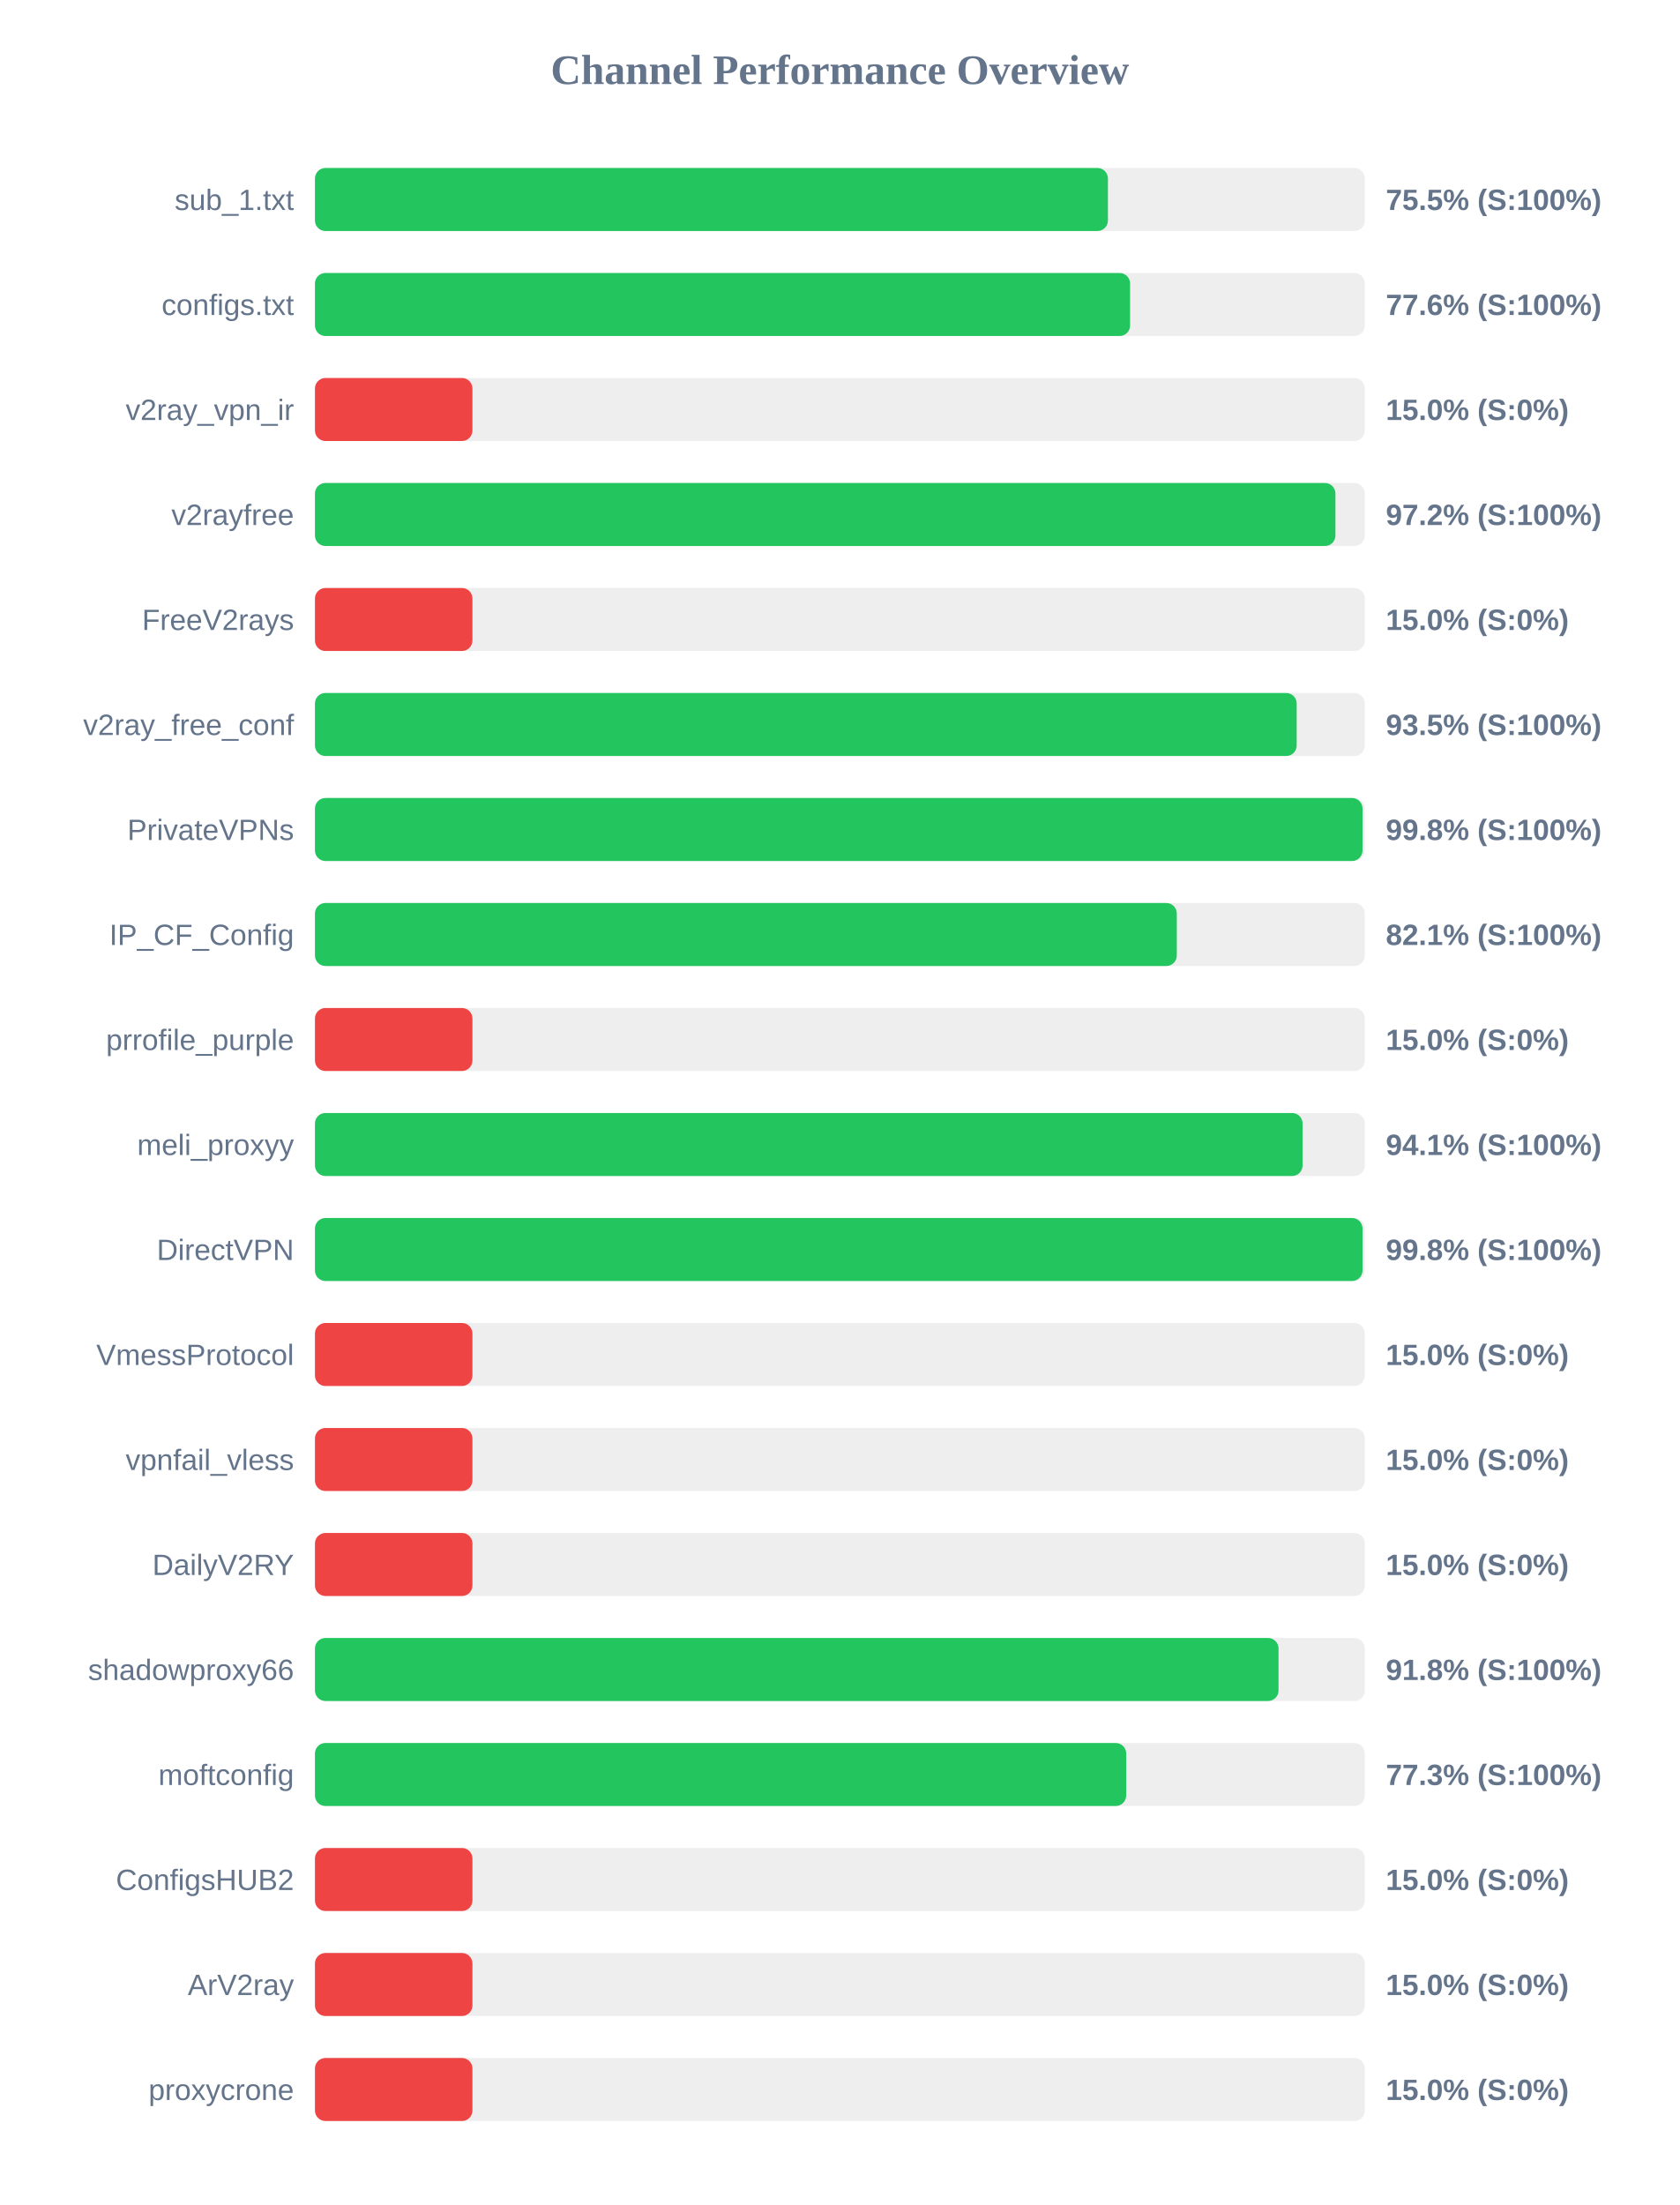
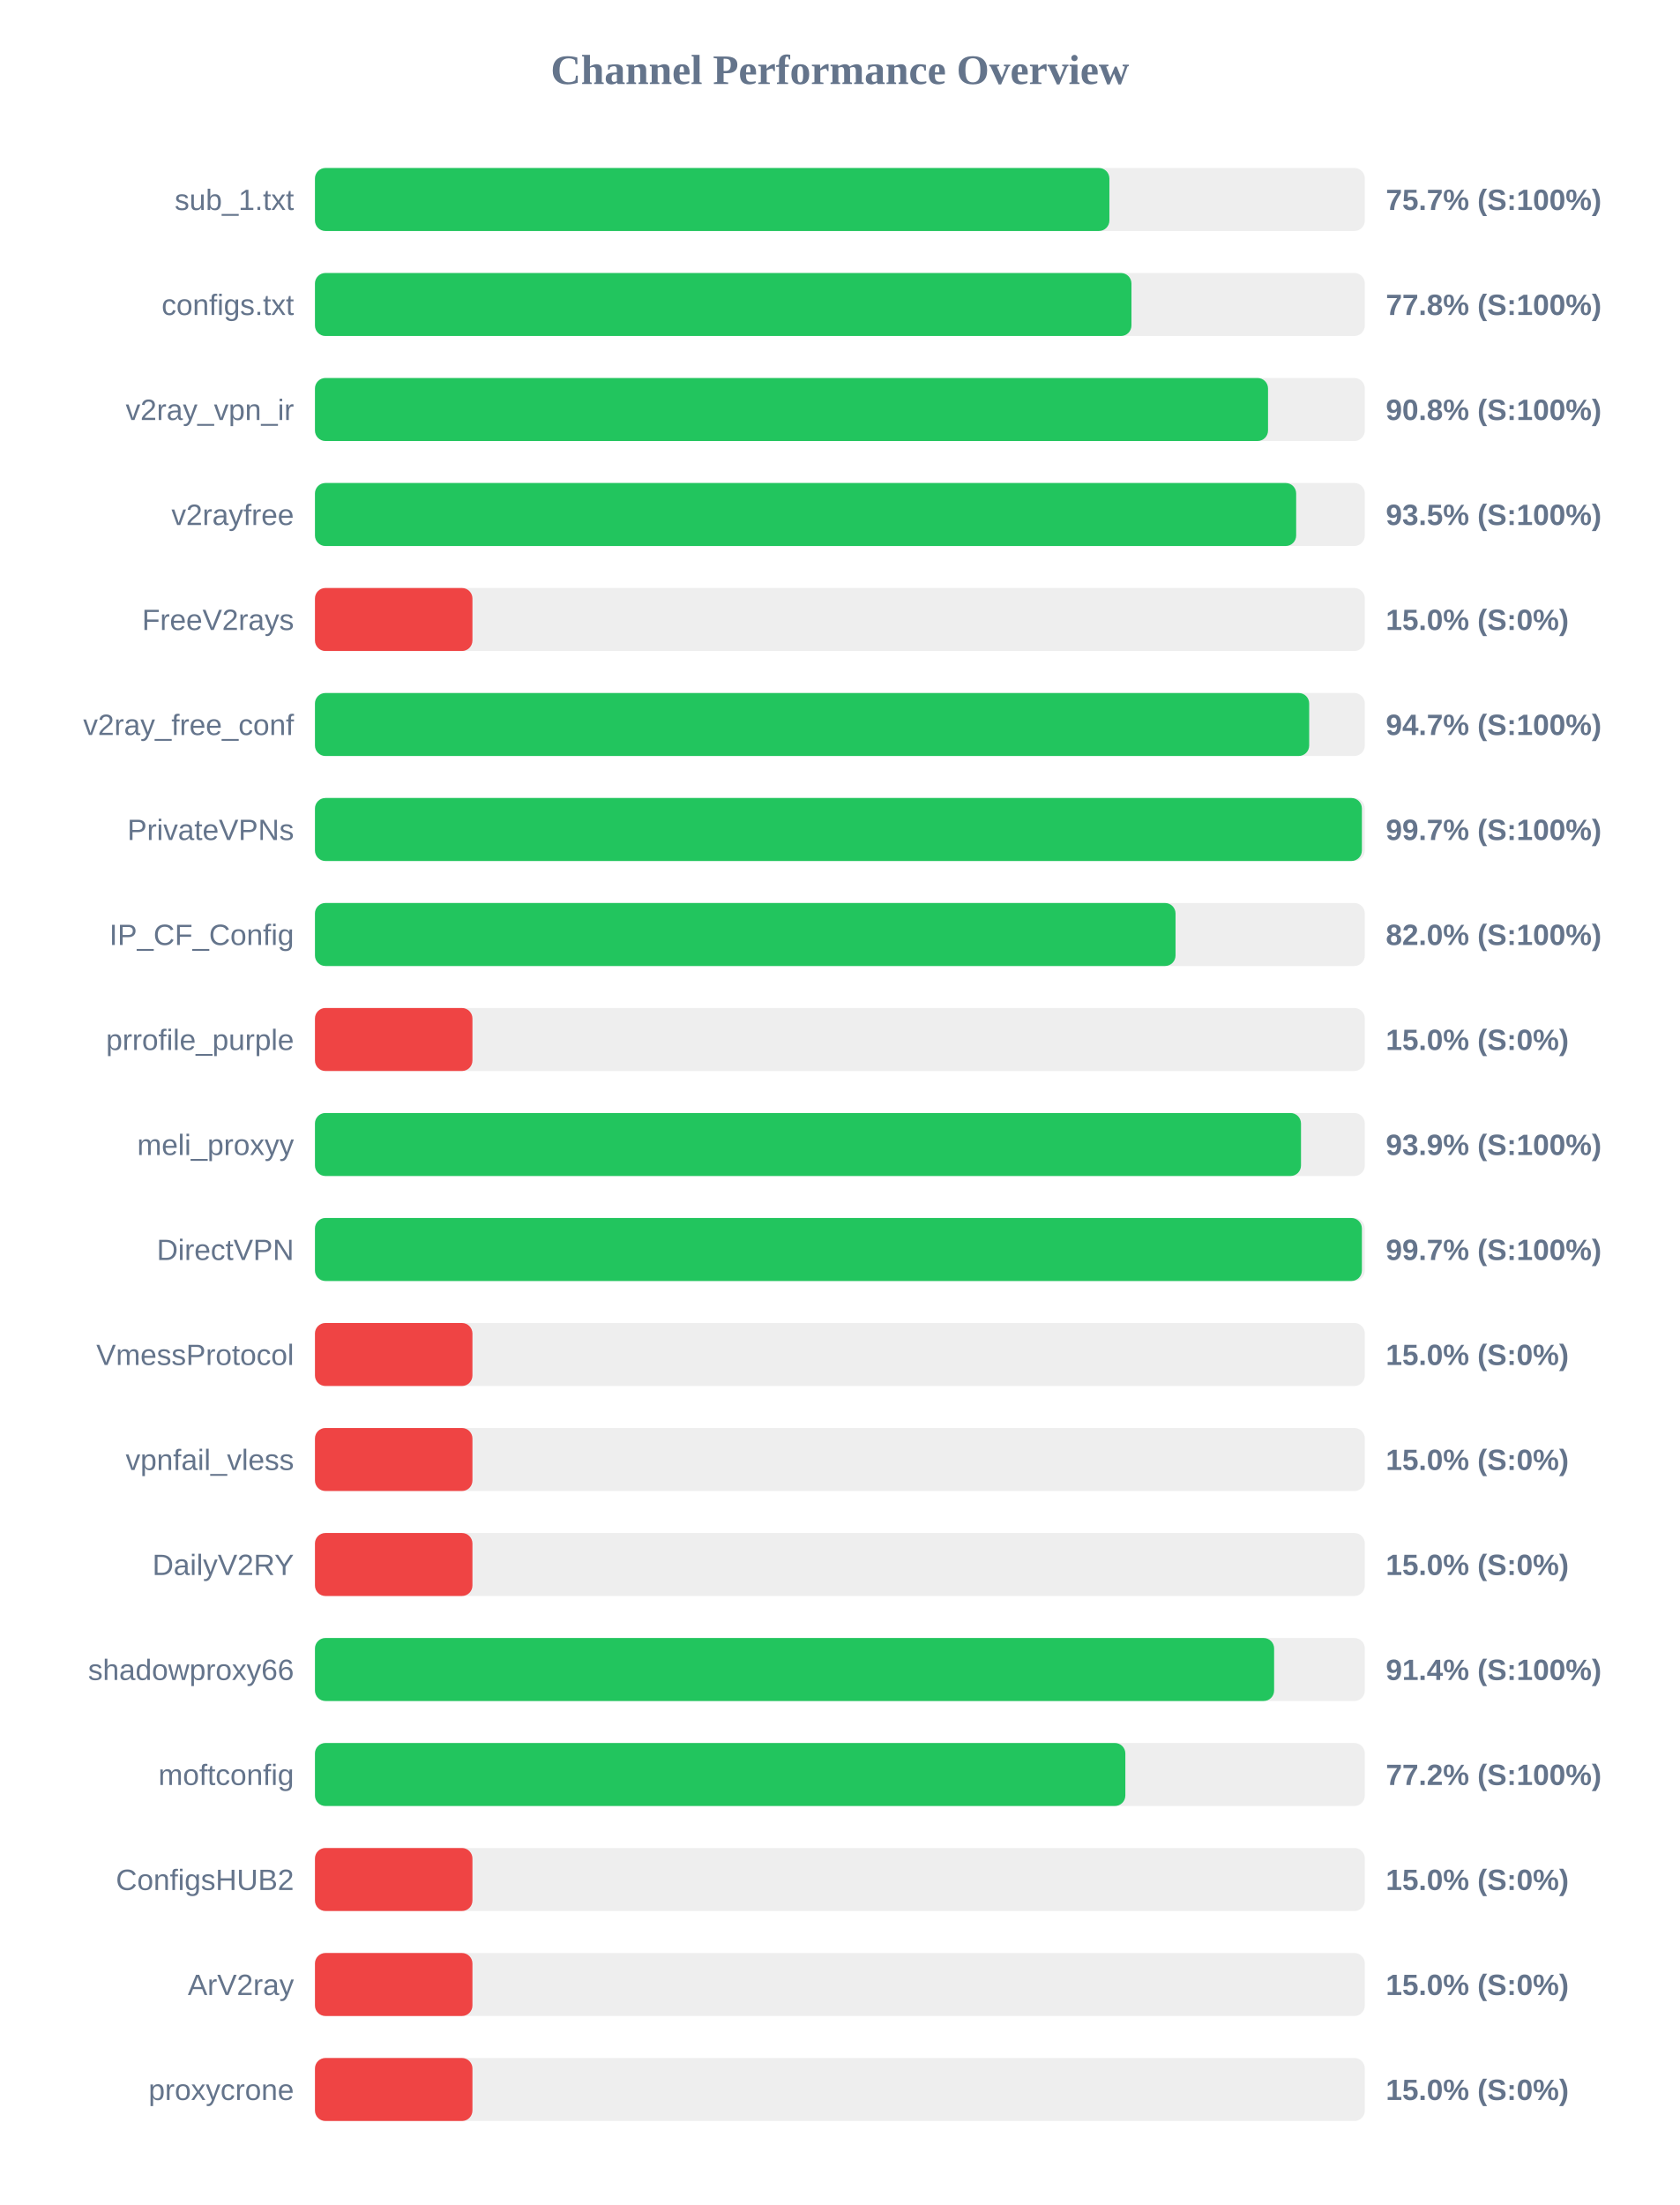
<svg xmlns="http://www.w3.org/2000/svg" width="800" height="1050" version="1.1">
  <style>
        .row { font: 14px Arial; fill: #64748b; }
        .score { font: bold 14px Arial; fill: #64748b; }
    </style>
  <text x="400" y="40" text-anchor="middle" font-size="20px" font-weight="bold" fill="#64748b">Channel Performance Overview</text>
  <rect x="150" y="80" width="500" height="30" fill="#eee" rx="5" />
-   <rect x="150" y="80" width="377.65" height="30" fill="#22c55e" rx="5" />
+   <rect x="150" y="80" width="378.35" height="30" fill="#22c55e" rx="5" />
  <text x="140" y="100" text-anchor="end" class="row">sub_1.txt</text>
-   <text x="660" y="100" text-anchor="start" class="score">75.5% (S:100%)</text>
+   <text x="660" y="100" text-anchor="start" class="score">75.7% (S:100%)</text>
  <rect x="150" y="130" width="500" height="30" fill="#eee" rx="5" />
-   <rect x="150" y="130" width="388.2" height="30" fill="#22c55e" rx="5" />
+   <rect x="150" y="130" width="388.85" height="30" fill="#22c55e" rx="5" />
  <text x="140" y="150" text-anchor="end" class="row">configs.txt</text>
-   <text x="660" y="150" text-anchor="start" class="score">77.6% (S:100%)</text>
+   <text x="660" y="150" text-anchor="start" class="score">77.8% (S:100%)</text>
  <rect x="150" y="180" width="500" height="30" fill="#eee" rx="5" />
-   <rect x="150" y="180" width="75.0" height="30" fill="#ef4444" rx="5" />
+   <rect x="150" y="180" width="453.9" height="30" fill="#22c55e" rx="5" />
  <text x="140" y="200" text-anchor="end" class="row">v2ray_vpn_ir</text>
-   <text x="660" y="200" text-anchor="start" class="score">15.0% (S:0%)</text>
+   <text x="660" y="200" text-anchor="start" class="score">90.8% (S:100%)</text>
  <rect x="150" y="230" width="500" height="30" fill="#eee" rx="5" />
-   <rect x="150" y="230" width="486.0" height="30" fill="#22c55e" rx="5" />
+   <rect x="150" y="230" width="467.3" height="30" fill="#22c55e" rx="5" />
  <text x="140" y="250" text-anchor="end" class="row">v2rayfree</text>
-   <text x="660" y="250" text-anchor="start" class="score">97.2% (S:100%)</text>
+   <text x="660" y="250" text-anchor="start" class="score">93.5% (S:100%)</text>
  <rect x="150" y="280" width="500" height="30" fill="#eee" rx="5" />
  <rect x="150" y="280" width="75.0" height="30" fill="#ef4444" rx="5" />
  <text x="140" y="300" text-anchor="end" class="row">FreeV2rays</text>
  <text x="660" y="300" text-anchor="start" class="score">15.0% (S:0%)</text>
  <rect x="150" y="330" width="500" height="30" fill="#eee" rx="5" />
-   <rect x="150" y="330" width="467.55" height="30" fill="#22c55e" rx="5" />
+   <rect x="150" y="330" width="473.5" height="30" fill="#22c55e" rx="5" />
  <text x="140" y="350" text-anchor="end" class="row">v2ray_free_conf</text>
-   <text x="660" y="350" text-anchor="start" class="score">93.5% (S:100%)</text>
+   <text x="660" y="350" text-anchor="start" class="score">94.7% (S:100%)</text>
  <rect x="150" y="380" width="500" height="30" fill="#eee" rx="5" />
-   <rect x="150" y="380" width="498.9" height="30" fill="#22c55e" rx="5" />
+   <rect x="150" y="380" width="498.6" height="30" fill="#22c55e" rx="5" />
  <text x="140" y="400" text-anchor="end" class="row">PrivateVPNs</text>
-   <text x="660" y="400" text-anchor="start" class="score">99.8% (S:100%)</text>
+   <text x="660" y="400" text-anchor="start" class="score">99.7% (S:100%)</text>
  <rect x="150" y="430" width="500" height="30" fill="#eee" rx="5" />
-   <rect x="150" y="430" width="410.45" height="30" fill="#22c55e" rx="5" />
+   <rect x="150" y="430" width="409.85" height="30" fill="#22c55e" rx="5" />
  <text x="140" y="450" text-anchor="end" class="row">IP_CF_Config</text>
-   <text x="660" y="450" text-anchor="start" class="score">82.1% (S:100%)</text>
+   <text x="660" y="450" text-anchor="start" class="score">82.0% (S:100%)</text>
  <rect x="150" y="480" width="500" height="30" fill="#eee" rx="5" />
  <rect x="150" y="480" width="75.0" height="30" fill="#ef4444" rx="5" />
  <text x="140" y="500" text-anchor="end" class="row">prrofile_purple</text>
  <text x="660" y="500" text-anchor="start" class="score">15.0% (S:0%)</text>
  <rect x="150" y="530" width="500" height="30" fill="#eee" rx="5" />
-   <rect x="150" y="530" width="470.35" height="30" fill="#22c55e" rx="5" />
+   <rect x="150" y="530" width="469.6" height="30" fill="#22c55e" rx="5" />
  <text x="140" y="550" text-anchor="end" class="row">meli_proxyy</text>
-   <text x="660" y="550" text-anchor="start" class="score">94.1% (S:100%)</text>
+   <text x="660" y="550" text-anchor="start" class="score">93.9% (S:100%)</text>
  <rect x="150" y="580" width="500" height="30" fill="#eee" rx="5" />
-   <rect x="150" y="580" width="498.9" height="30" fill="#22c55e" rx="5" />
+   <rect x="150" y="580" width="498.6" height="30" fill="#22c55e" rx="5" />
  <text x="140" y="600" text-anchor="end" class="row">DirectVPN</text>
-   <text x="660" y="600" text-anchor="start" class="score">99.8% (S:100%)</text>
+   <text x="660" y="600" text-anchor="start" class="score">99.7% (S:100%)</text>
  <rect x="150" y="630" width="500" height="30" fill="#eee" rx="5" />
  <rect x="150" y="630" width="75.0" height="30" fill="#ef4444" rx="5" />
  <text x="140" y="650" text-anchor="end" class="row">VmessProtocol</text>
  <text x="660" y="650" text-anchor="start" class="score">15.0% (S:0%)</text>
  <rect x="150" y="680" width="500" height="30" fill="#eee" rx="5" />
  <rect x="150" y="680" width="75.0" height="30" fill="#ef4444" rx="5" />
  <text x="140" y="700" text-anchor="end" class="row">vpnfail_vless</text>
  <text x="660" y="700" text-anchor="start" class="score">15.0% (S:0%)</text>
  <rect x="150" y="730" width="500" height="30" fill="#eee" rx="5" />
  <rect x="150" y="730" width="75.0" height="30" fill="#ef4444" rx="5" />
  <text x="140" y="750" text-anchor="end" class="row">DailyV2RY</text>
  <text x="660" y="750" text-anchor="start" class="score">15.0% (S:0%)</text>
  <rect x="150" y="780" width="500" height="30" fill="#eee" rx="5" />
-   <rect x="150" y="780" width="458.9" height="30" fill="#22c55e" rx="5" />
+   <rect x="150" y="780" width="456.8" height="30" fill="#22c55e" rx="5" />
  <text x="140" y="800" text-anchor="end" class="row">shadowproxy66</text>
-   <text x="660" y="800" text-anchor="start" class="score">91.8% (S:100%)</text>
+   <text x="660" y="800" text-anchor="start" class="score">91.4% (S:100%)</text>
  <rect x="150" y="830" width="500" height="30" fill="#eee" rx="5" />
-   <rect x="150" y="830" width="386.35" height="30" fill="#22c55e" rx="5" />
+   <rect x="150" y="830" width="385.95" height="30" fill="#22c55e" rx="5" />
  <text x="140" y="850" text-anchor="end" class="row">moftconfig</text>
-   <text x="660" y="850" text-anchor="start" class="score">77.3% (S:100%)</text>
+   <text x="660" y="850" text-anchor="start" class="score">77.2% (S:100%)</text>
  <rect x="150" y="880" width="500" height="30" fill="#eee" rx="5" />
  <rect x="150" y="880" width="75.0" height="30" fill="#ef4444" rx="5" />
  <text x="140" y="900" text-anchor="end" class="row">ConfigsHUB2</text>
  <text x="660" y="900" text-anchor="start" class="score">15.0% (S:0%)</text>
  <rect x="150" y="930" width="500" height="30" fill="#eee" rx="5" />
  <rect x="150" y="930" width="75.0" height="30" fill="#ef4444" rx="5" />
  <text x="140" y="950" text-anchor="end" class="row">ArV2ray</text>
  <text x="660" y="950" text-anchor="start" class="score">15.0% (S:0%)</text>
  <rect x="150" y="980" width="500" height="30" fill="#eee" rx="5" />
  <rect x="150" y="980" width="75.0" height="30" fill="#ef4444" rx="5" />
  <text x="140" y="1000" text-anchor="end" class="row">proxycrone</text>
  <text x="660" y="1000" text-anchor="start" class="score">15.0% (S:0%)</text>
</svg>
